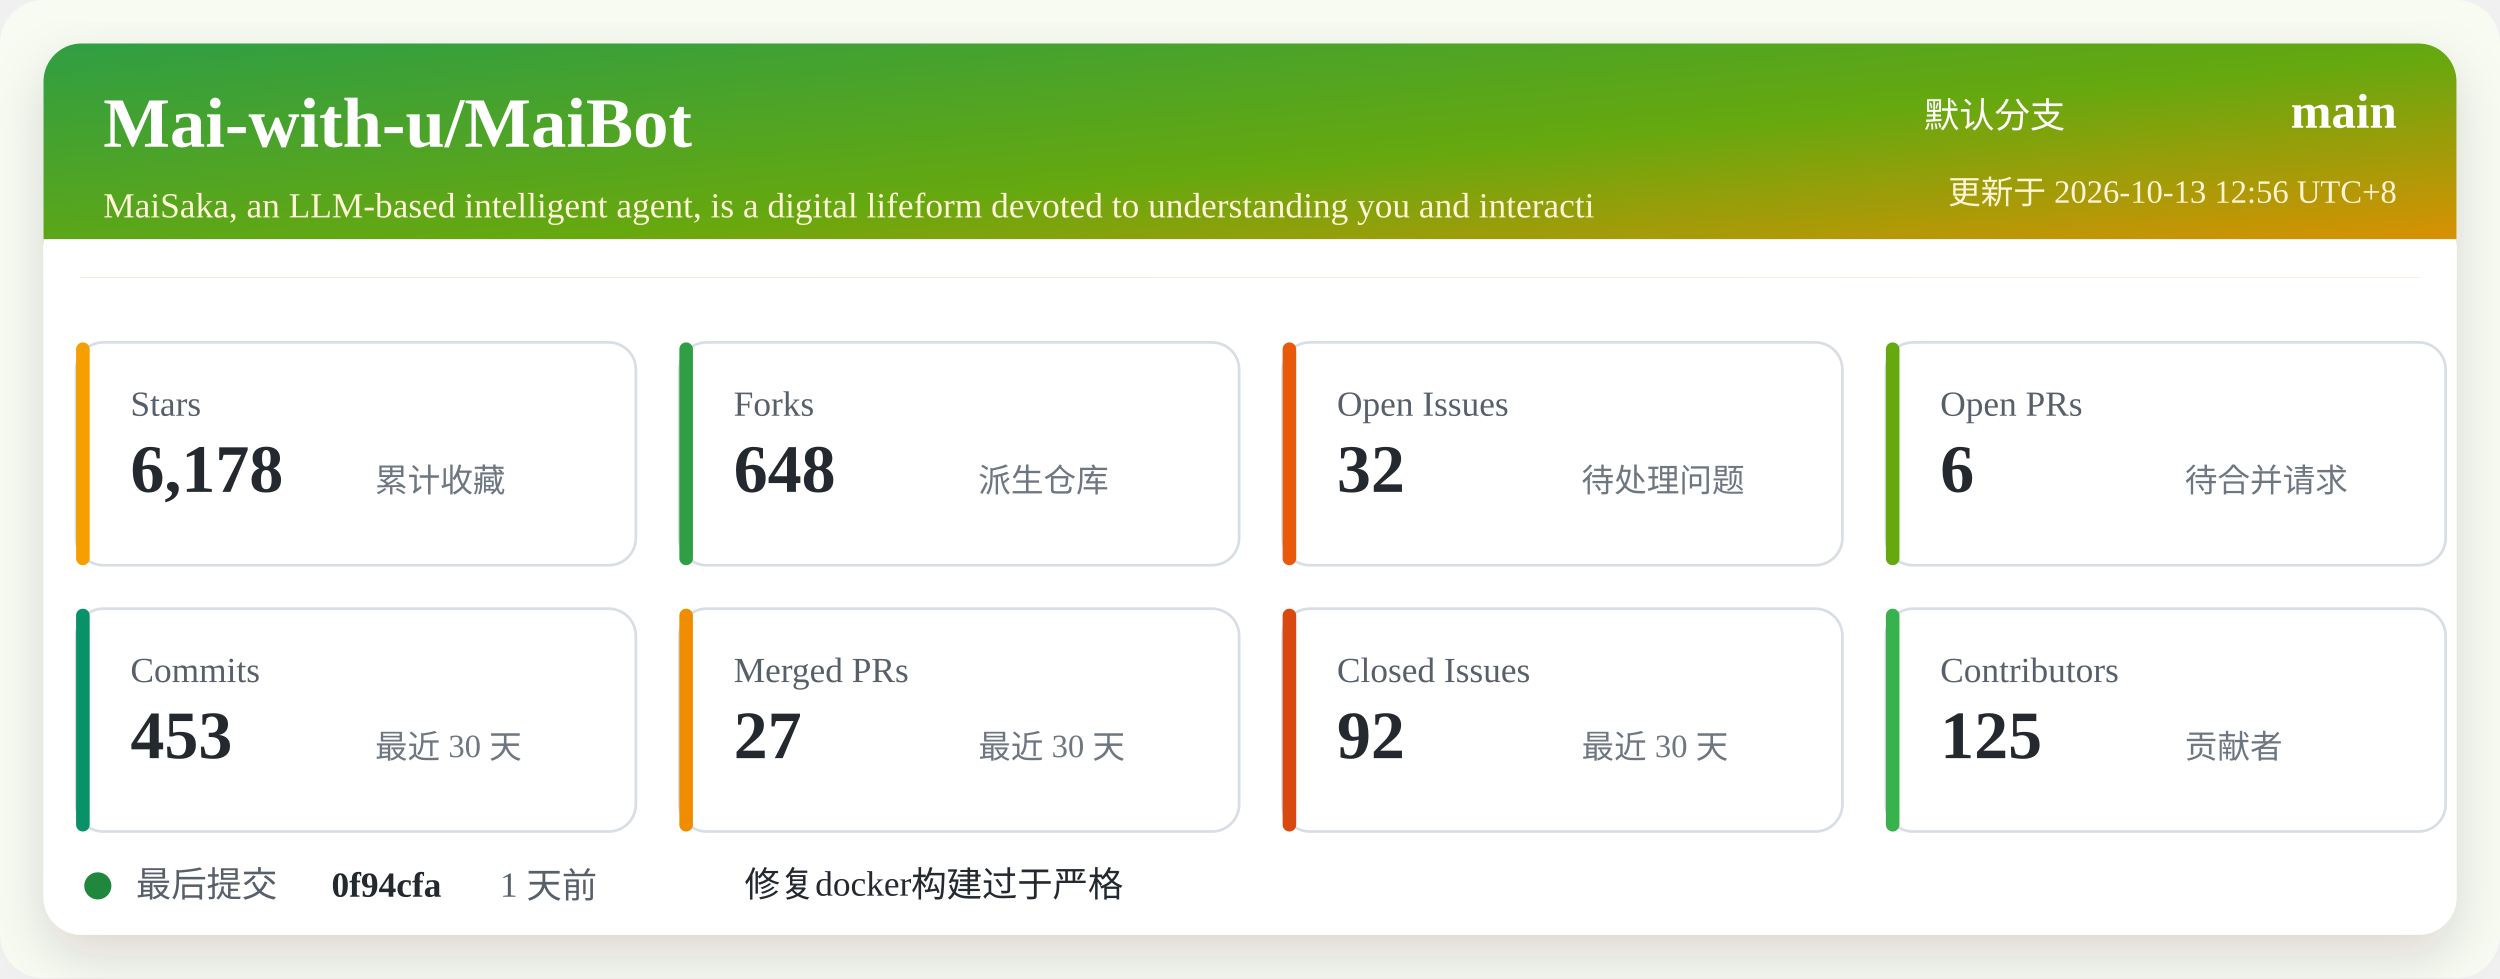
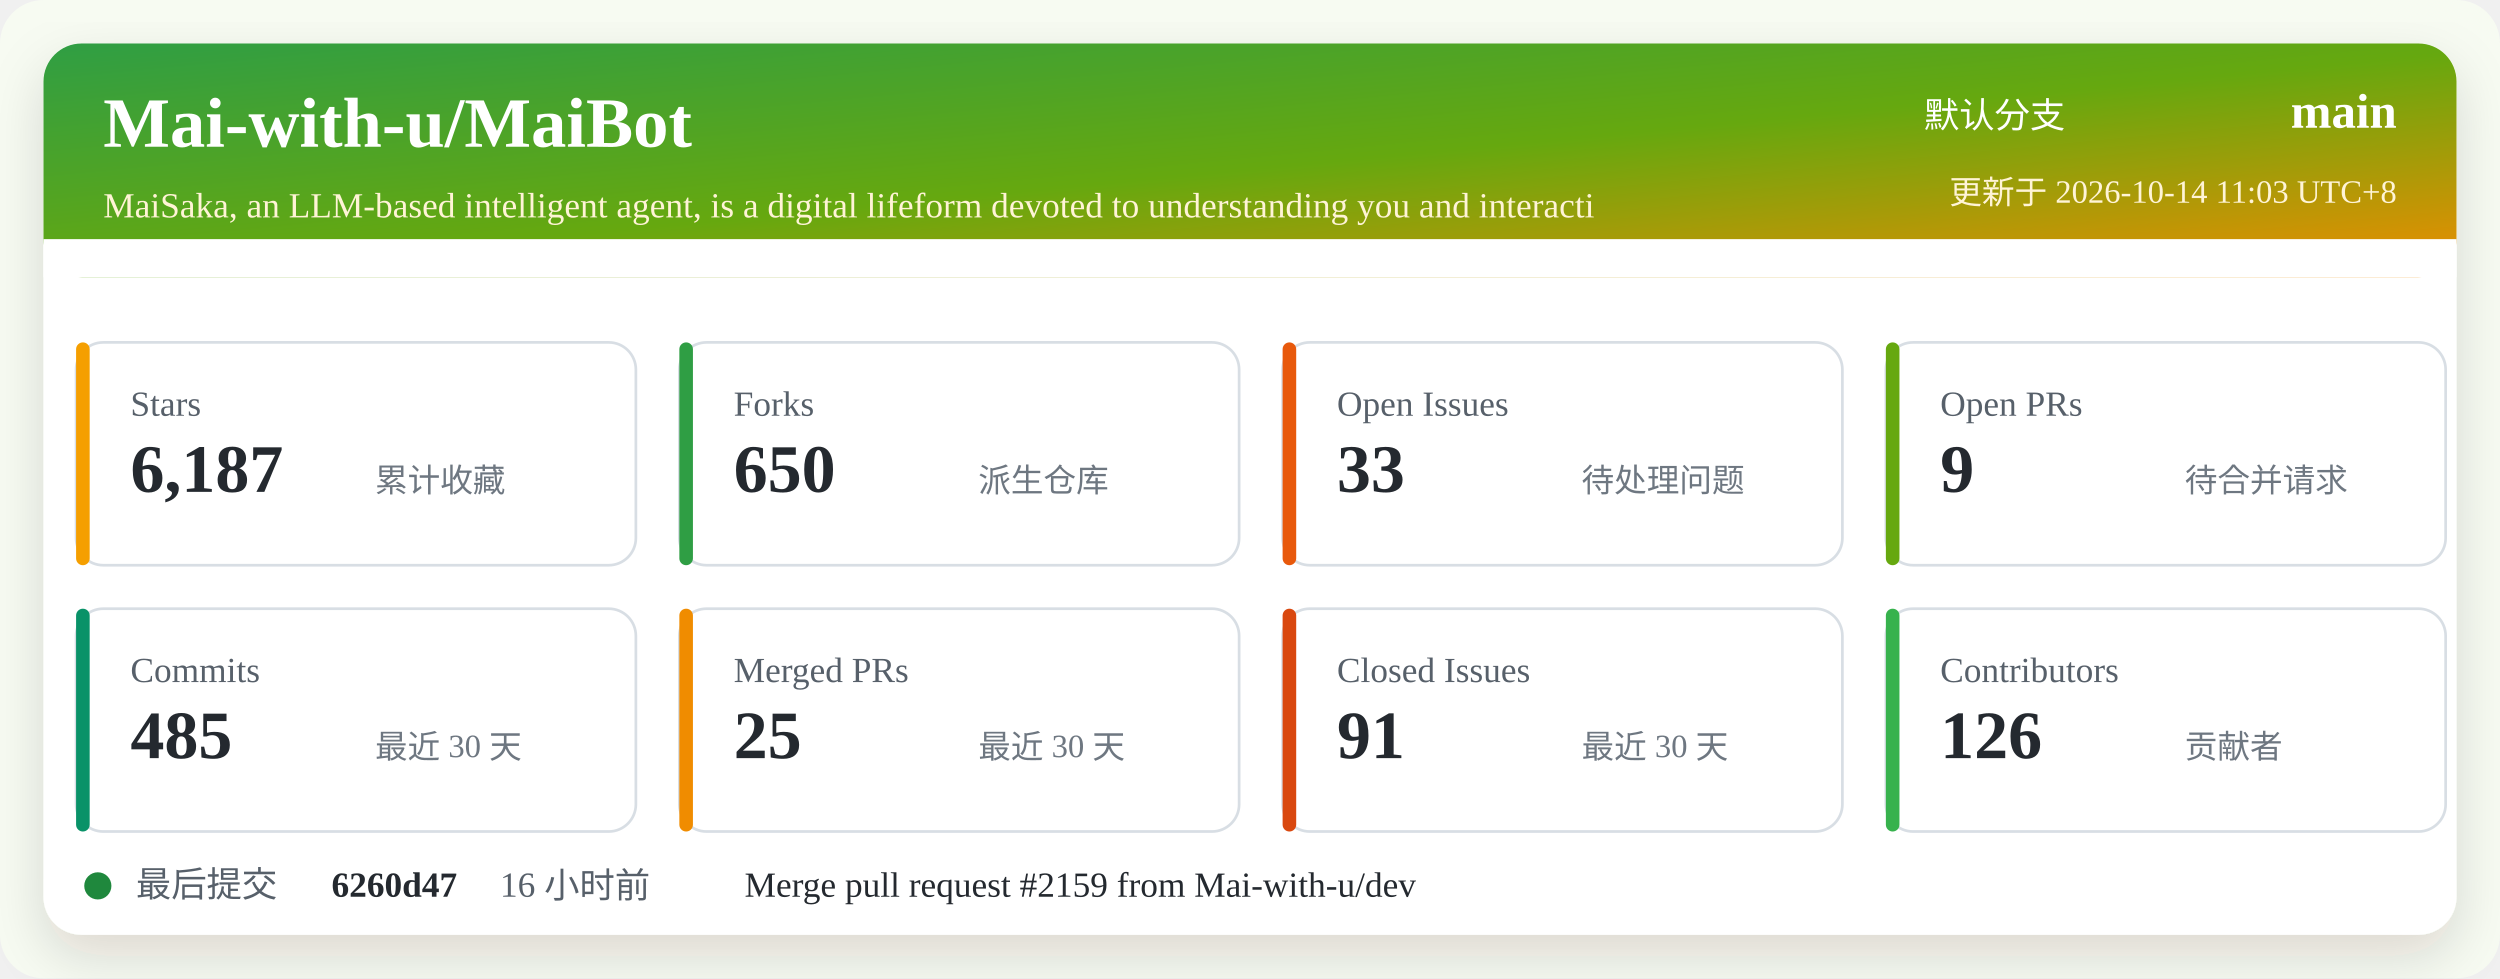
<svg xmlns="http://www.w3.org/2000/svg" width="920" height="360" viewBox="0 0 920 360" role="img" aria-labelledby="title desc">
  <defs>
    <linearGradient id="header" x1="0" x2="1" y1="0" y2="1">
      <stop offset="0%" stop-color="#2f9e44" />
      <stop offset="52%" stop-color="#66a80f" />
      <stop offset="100%" stop-color="#f08c00" />
    </linearGradient>
    <filter id="shadow" x="-5%" y="-5%" width="110%" height="110%">
      <feDropShadow dx="0" dy="8" stdDeviation="10" flood-color="#2b2318" flood-opacity="0.14" />
    </filter>
  </defs>
  <rect width="920" height="360" rx="16" fill="#f7fbf2" />
  <rect x="16" y="16" width="888" height="328" rx="14" fill="#ffffff" filter="url(#shadow)" />
  <rect x="16" y="16" width="888" height="86" rx="14" fill="url(#header)" />
  <path d="M16 88 H904 V102 H16 Z" fill="#ffffff" />
  <text x="38" y="54" fill="#ffffff" font-size="26" font-weight="700">Mai-with-u/MaiBot</text>
  <text x="38" y="80" fill="#fff4d6" font-size="13">MaiSaka, an LLM-based intelligent agent, is a digital lifeform devoted to understanding you and interacti</text>
  <text x="760" y="47" fill="#ffffff" font-size="13" text-anchor="end">默认分支</text>
  <text x="882" y="47" fill="#ffffff" font-size="18" font-weight="700" text-anchor="end">main</text>
-   <text x="882" y="75" fill="#fff4d6" font-size="12" text-anchor="end">更新于 2026-10-13 12:56 UTC+8</text>
+   <text x="882" y="75" fill="#fff4d6" font-size="12" text-anchor="end">更新于 2026-10-14 11:03 UTC+8</text>
  <g transform="translate(28 126)">
    <rect width="206" height="82" rx="10" fill="#ffffff" stroke="#d8dee4" />
    <rect x="0" y="0" width="5" height="82" rx="2.5" fill="#f59f00" />
    <text x="20" y="27" fill="#57606a" font-size="13">Stars</text>
-     <text x="20" y="55" fill="#24292f" font-size="25" font-weight="700">6,178</text>
+     <text x="20" y="55" fill="#24292f" font-size="25" font-weight="700">6,187</text>
    <text x="110" y="55" fill="#6e7781" font-size="12">累计收藏</text>
  </g>
  <g transform="translate(250 126)">
    <rect width="206" height="82" rx="10" fill="#ffffff" stroke="#d8dee4" />
    <rect x="0" y="0" width="5" height="82" rx="2.5" fill="#2f9e44" />
    <text x="20" y="27" fill="#57606a" font-size="13">Forks</text>
-     <text x="20" y="55" fill="#24292f" font-size="25" font-weight="700">648</text>
+     <text x="20" y="55" fill="#24292f" font-size="25" font-weight="700">650</text>
    <text x="110" y="55" fill="#6e7781" font-size="12">派生仓库</text>
  </g>
  <g transform="translate(472 126)">
    <rect width="206" height="82" rx="10" fill="#ffffff" stroke="#d8dee4" />
    <rect x="0" y="0" width="5" height="82" rx="2.5" fill="#e8590c" />
    <text x="20" y="27" fill="#57606a" font-size="13">Open Issues</text>
-     <text x="20" y="55" fill="#24292f" font-size="25" font-weight="700">32</text>
+     <text x="20" y="55" fill="#24292f" font-size="25" font-weight="700">33</text>
    <text x="110" y="55" fill="#6e7781" font-size="12">待处理问题</text>
  </g>
  <g transform="translate(694 126)">
    <rect width="206" height="82" rx="10" fill="#ffffff" stroke="#d8dee4" />
    <rect x="0" y="0" width="5" height="82" rx="2.5" fill="#66a80f" />
    <text x="20" y="27" fill="#57606a" font-size="13">Open PRs</text>
-     <text x="20" y="55" fill="#24292f" font-size="25" font-weight="700">6</text>
+     <text x="20" y="55" fill="#24292f" font-size="25" font-weight="700">9</text>
    <text x="110" y="55" fill="#6e7781" font-size="12">待合并请求</text>
  </g>
  <g transform="translate(28 224)">
    <rect width="206" height="82" rx="10" fill="#ffffff" stroke="#d8dee4" />
    <rect x="0" y="0" width="5" height="82" rx="2.5" fill="#099268" />
    <text x="20" y="27" fill="#57606a" font-size="13">Commits</text>
-     <text x="20" y="55" fill="#24292f" font-size="25" font-weight="700">453</text>
+     <text x="20" y="55" fill="#24292f" font-size="25" font-weight="700">485</text>
    <text x="110" y="55" fill="#6e7781" font-size="12">最近 30 天</text>
  </g>
  <g transform="translate(250 224)">
    <rect width="206" height="82" rx="10" fill="#ffffff" stroke="#d8dee4" />
    <rect x="0" y="0" width="5" height="82" rx="2.5" fill="#f08c00" />
    <text x="20" y="27" fill="#57606a" font-size="13">Merged PRs</text>
-     <text x="20" y="55" fill="#24292f" font-size="25" font-weight="700">27</text>
+     <text x="20" y="55" fill="#24292f" font-size="25" font-weight="700">25</text>
    <text x="110" y="55" fill="#6e7781" font-size="12">最近 30 天</text>
  </g>
  <g transform="translate(472 224)">
    <rect width="206" height="82" rx="10" fill="#ffffff" stroke="#d8dee4" />
    <rect x="0" y="0" width="5" height="82" rx="2.5" fill="#d9480f" />
    <text x="20" y="27" fill="#57606a" font-size="13">Closed Issues</text>
-     <text x="20" y="55" fill="#24292f" font-size="25" font-weight="700">92</text>
+     <text x="20" y="55" fill="#24292f" font-size="25" font-weight="700">91</text>
    <text x="110" y="55" fill="#6e7781" font-size="12">最近 30 天</text>
  </g>
  <g transform="translate(694 224)">
    <rect width="206" height="82" rx="10" fill="#ffffff" stroke="#d8dee4" />
    <rect x="0" y="0" width="5" height="82" rx="2.5" fill="#37b24d" />
    <text x="20" y="27" fill="#57606a" font-size="13">Contributors</text>
-     <text x="20" y="55" fill="#24292f" font-size="25" font-weight="700">125</text>
+     <text x="20" y="55" fill="#24292f" font-size="25" font-weight="700">126</text>
    <text x="110" y="55" fill="#6e7781" font-size="12">贡献者</text>
  </g>
  <g transform="translate(28 318)">
    <circle cx="8" cy="8" r="5" fill="#1f883d" />
    <text x="22" y="12" fill="#57606a" font-size="13">最后提交</text>
-     <text x="94" y="12" fill="#24292f" font-size="13" font-weight="700">0f94cfa</text>
-     <text x="156" y="12" fill="#57606a" font-size="13">1 天前</text>
-     <text x="246" y="12" fill="#24292f" font-size="13">修复docker构建过于严格</text>
+     <text x="94" y="12" fill="#24292f" font-size="13" font-weight="700">6260d47</text>
+     <text x="156" y="12" fill="#57606a" font-size="13">16 小时前</text>
+     <text x="246" y="12" fill="#24292f" font-size="13">Merge pull request #2159 from Mai-with-u/dev</text>
  </g>
</svg>
